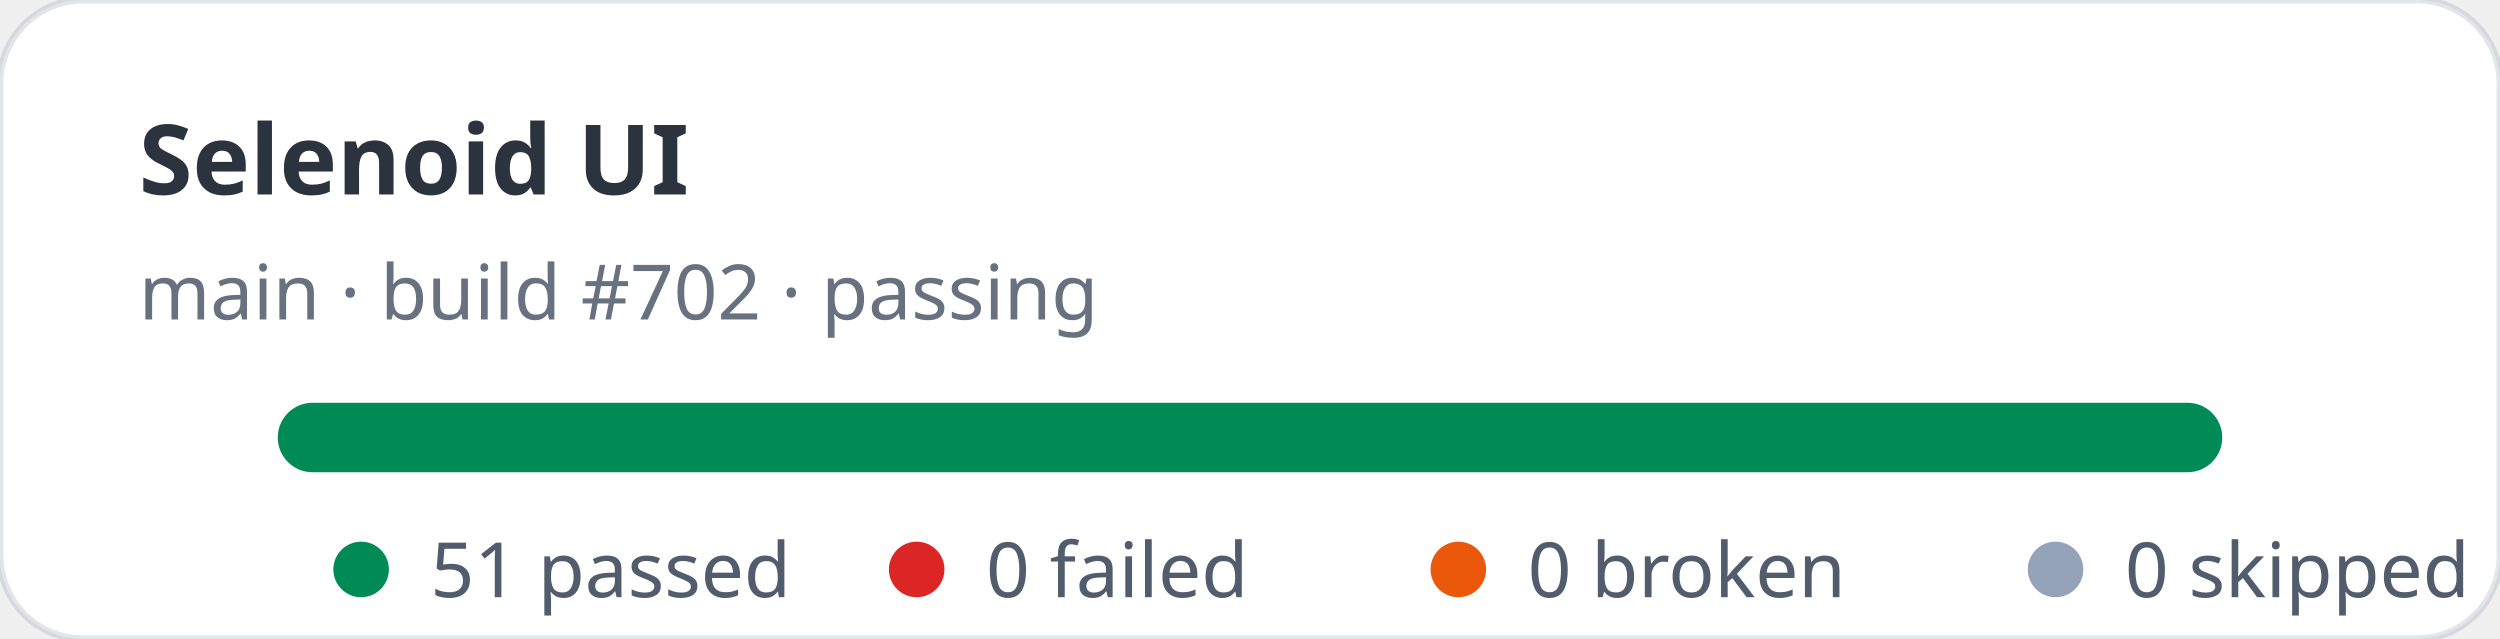
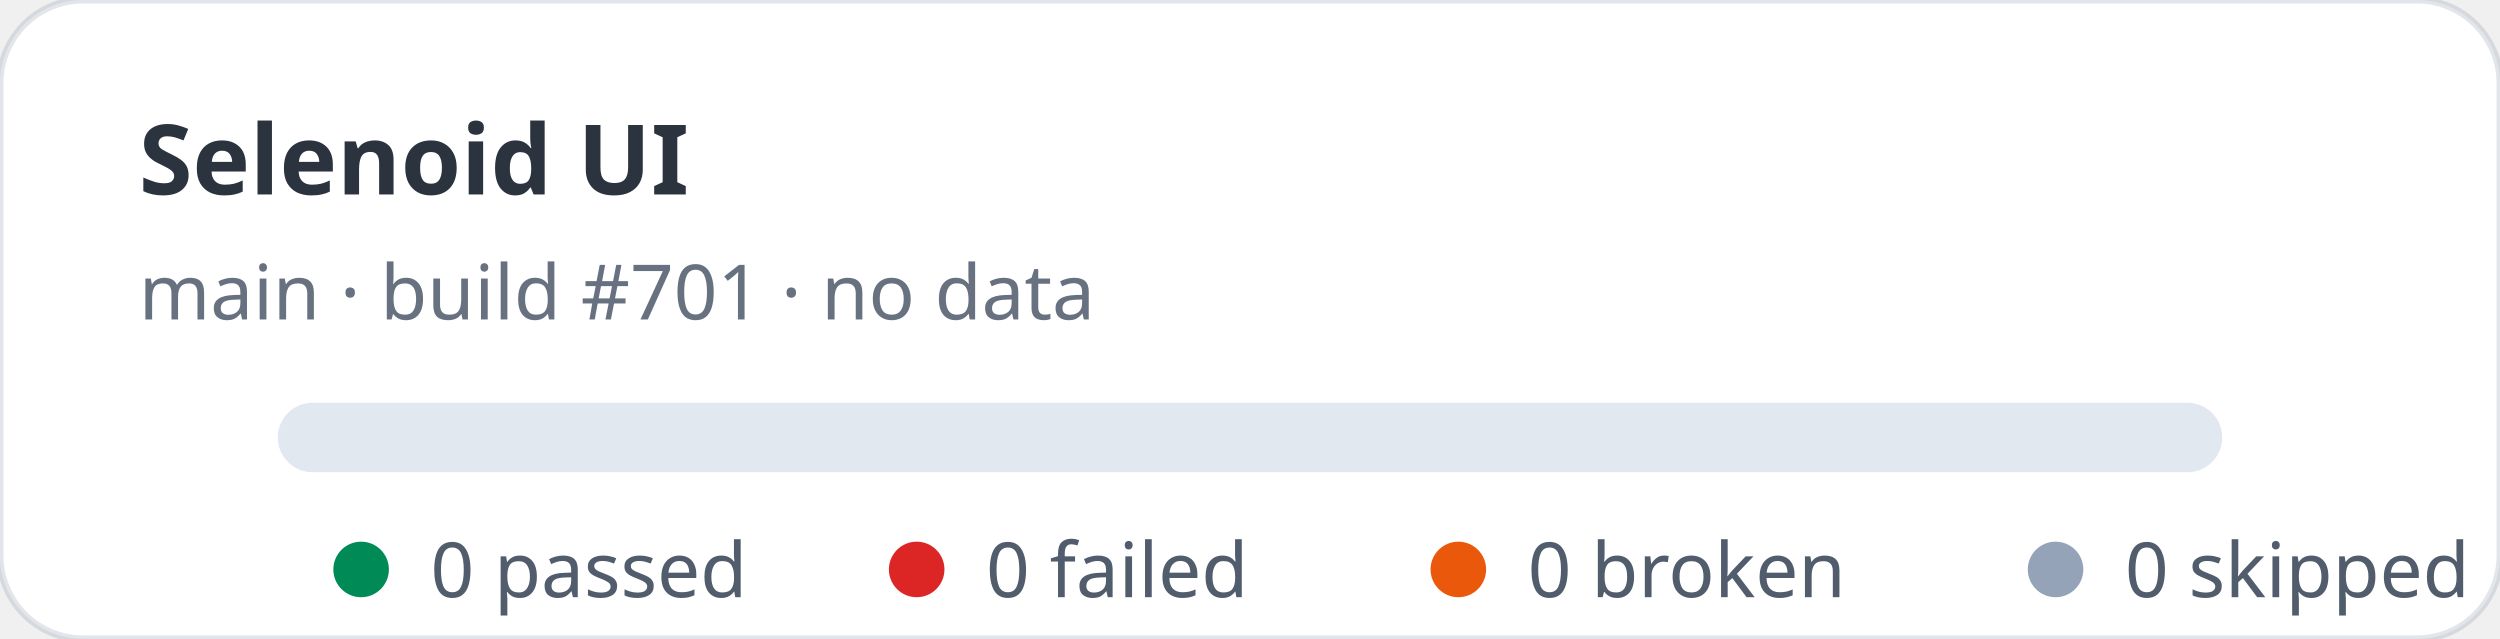
- <svg xmlns="http://www.w3.org/2000/svg" width="360" height="92" viewBox="0 0 360 92" role="img" aria-label="Selenoid UI stats: 51 passed, 0 failed">
+ <svg xmlns="http://www.w3.org/2000/svg" width="360" height="92" viewBox="0 0 360 92" role="img" aria-label="Selenoid UI stats: 0 passed, 0 failed">
  <rect width="360" height="92" rx="12" fill="#ffffff" stroke="rgba(11,48,86,0.12)" />
  <text x="20" y="28" fill="rgba(1,10,24,0.83)" font-family="ui-sans-serif,system-ui,sans-serif" font-size="14" font-weight="700">Selenoid UI</text>
-   <text x="20" y="46" fill="rgba(2,19,44,0.6)" font-family="ui-sans-serif,system-ui,sans-serif" font-size="11">main · build #702 · passing</text>
+   <text x="20" y="46" fill="rgba(2,19,44,0.6)" font-family="ui-sans-serif,system-ui,sans-serif" font-size="11">main · build #701 · no data</text>
  <rect x="40" y="58" width="280" height="10" rx="5" fill="#e2e8f0" />
-   <rect x="40" y="58" width="280" height="10" rx="5" fill="#008a56" />
  <g font-family="ui-sans-serif,system-ui,sans-serif" font-size="11" fill="rgba(1,18,40,0.68)">
    <circle cx="52" cy="82" r="4" fill="#008a56" />
-     <text x="62" y="86">51 passed</text>
+     <text x="62" y="86">0 passed</text>
    <circle cx="132" cy="82" r="4" fill="#dc2626" />
    <text x="142" y="86">0 failed</text>
    <circle cx="210" cy="82" r="4" fill="#ea580c" />
    <text x="220" y="86">0 broken</text>
    <circle cx="296" cy="82" r="4" fill="#94a3b8" />
    <text x="306" y="86">0 skipped</text>
  </g>
</svg>
